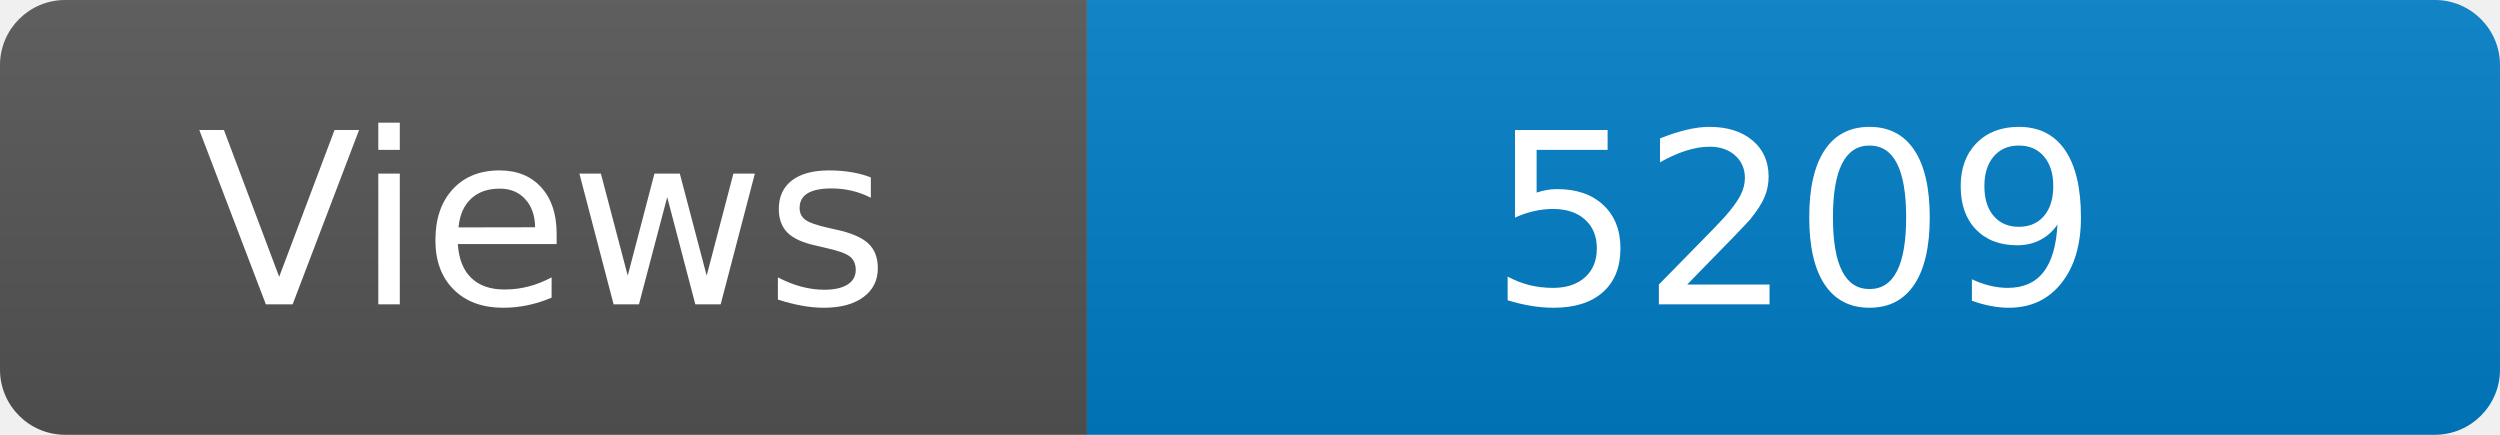
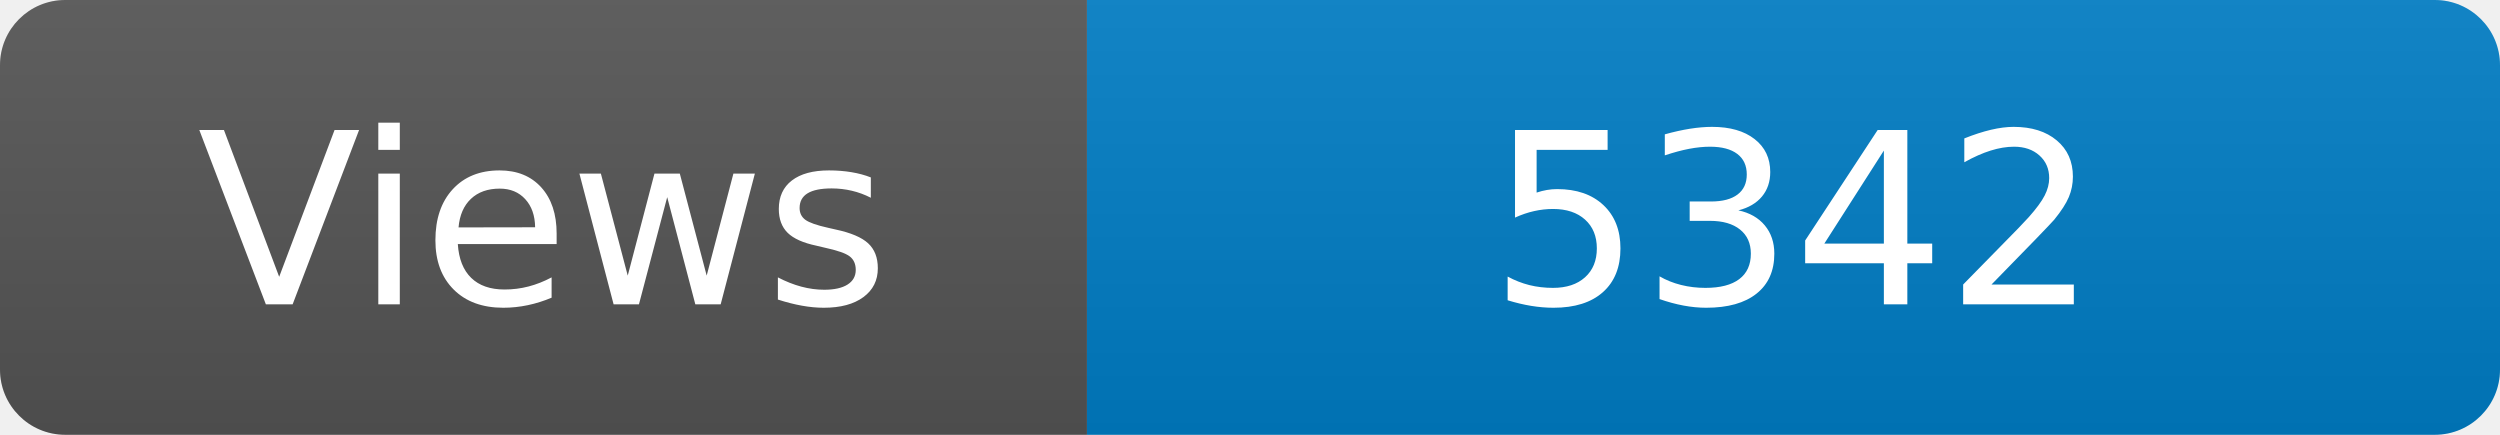
<svg xmlns="http://www.w3.org/2000/svg" width="115" height="20" role="img" aria-label="Maintained?: yes">
  <linearGradient id="s" x2="0" y2="100%">
    <stop offset="0" stop-color="#bbb" stop-opacity=".1" />
    <stop offset="1" stop-opacity=".1" />
  </linearGradient>
  <clipPath id="r">
    <rect width="115" height="20" rx="3" fill="#fff" />
  </clipPath>
  <g clip-path="url(#r)">
    <rect width="50" height="20" fill="#555" />
    <rect x="50" width="160" height="20" fill="#007ec6" />
    <rect width="115" height="20" fill="url(#s)" />
  </g>
  <g fill="#fff" text-anchor="middle" font-family="Verdana,Geneva,DejaVu Sans,sans-serif" font-size="110">
    <text x="250" y="140" transform="scale(.1)" fill="#fff">Views</text>
-     <text x="825" y="140" transform="scale(.1)" fill="#fff">5209</text>
+     <text x="825" y="140" transform="scale(.1)" fill="#fff">5342</text>
  </g>
</svg>
